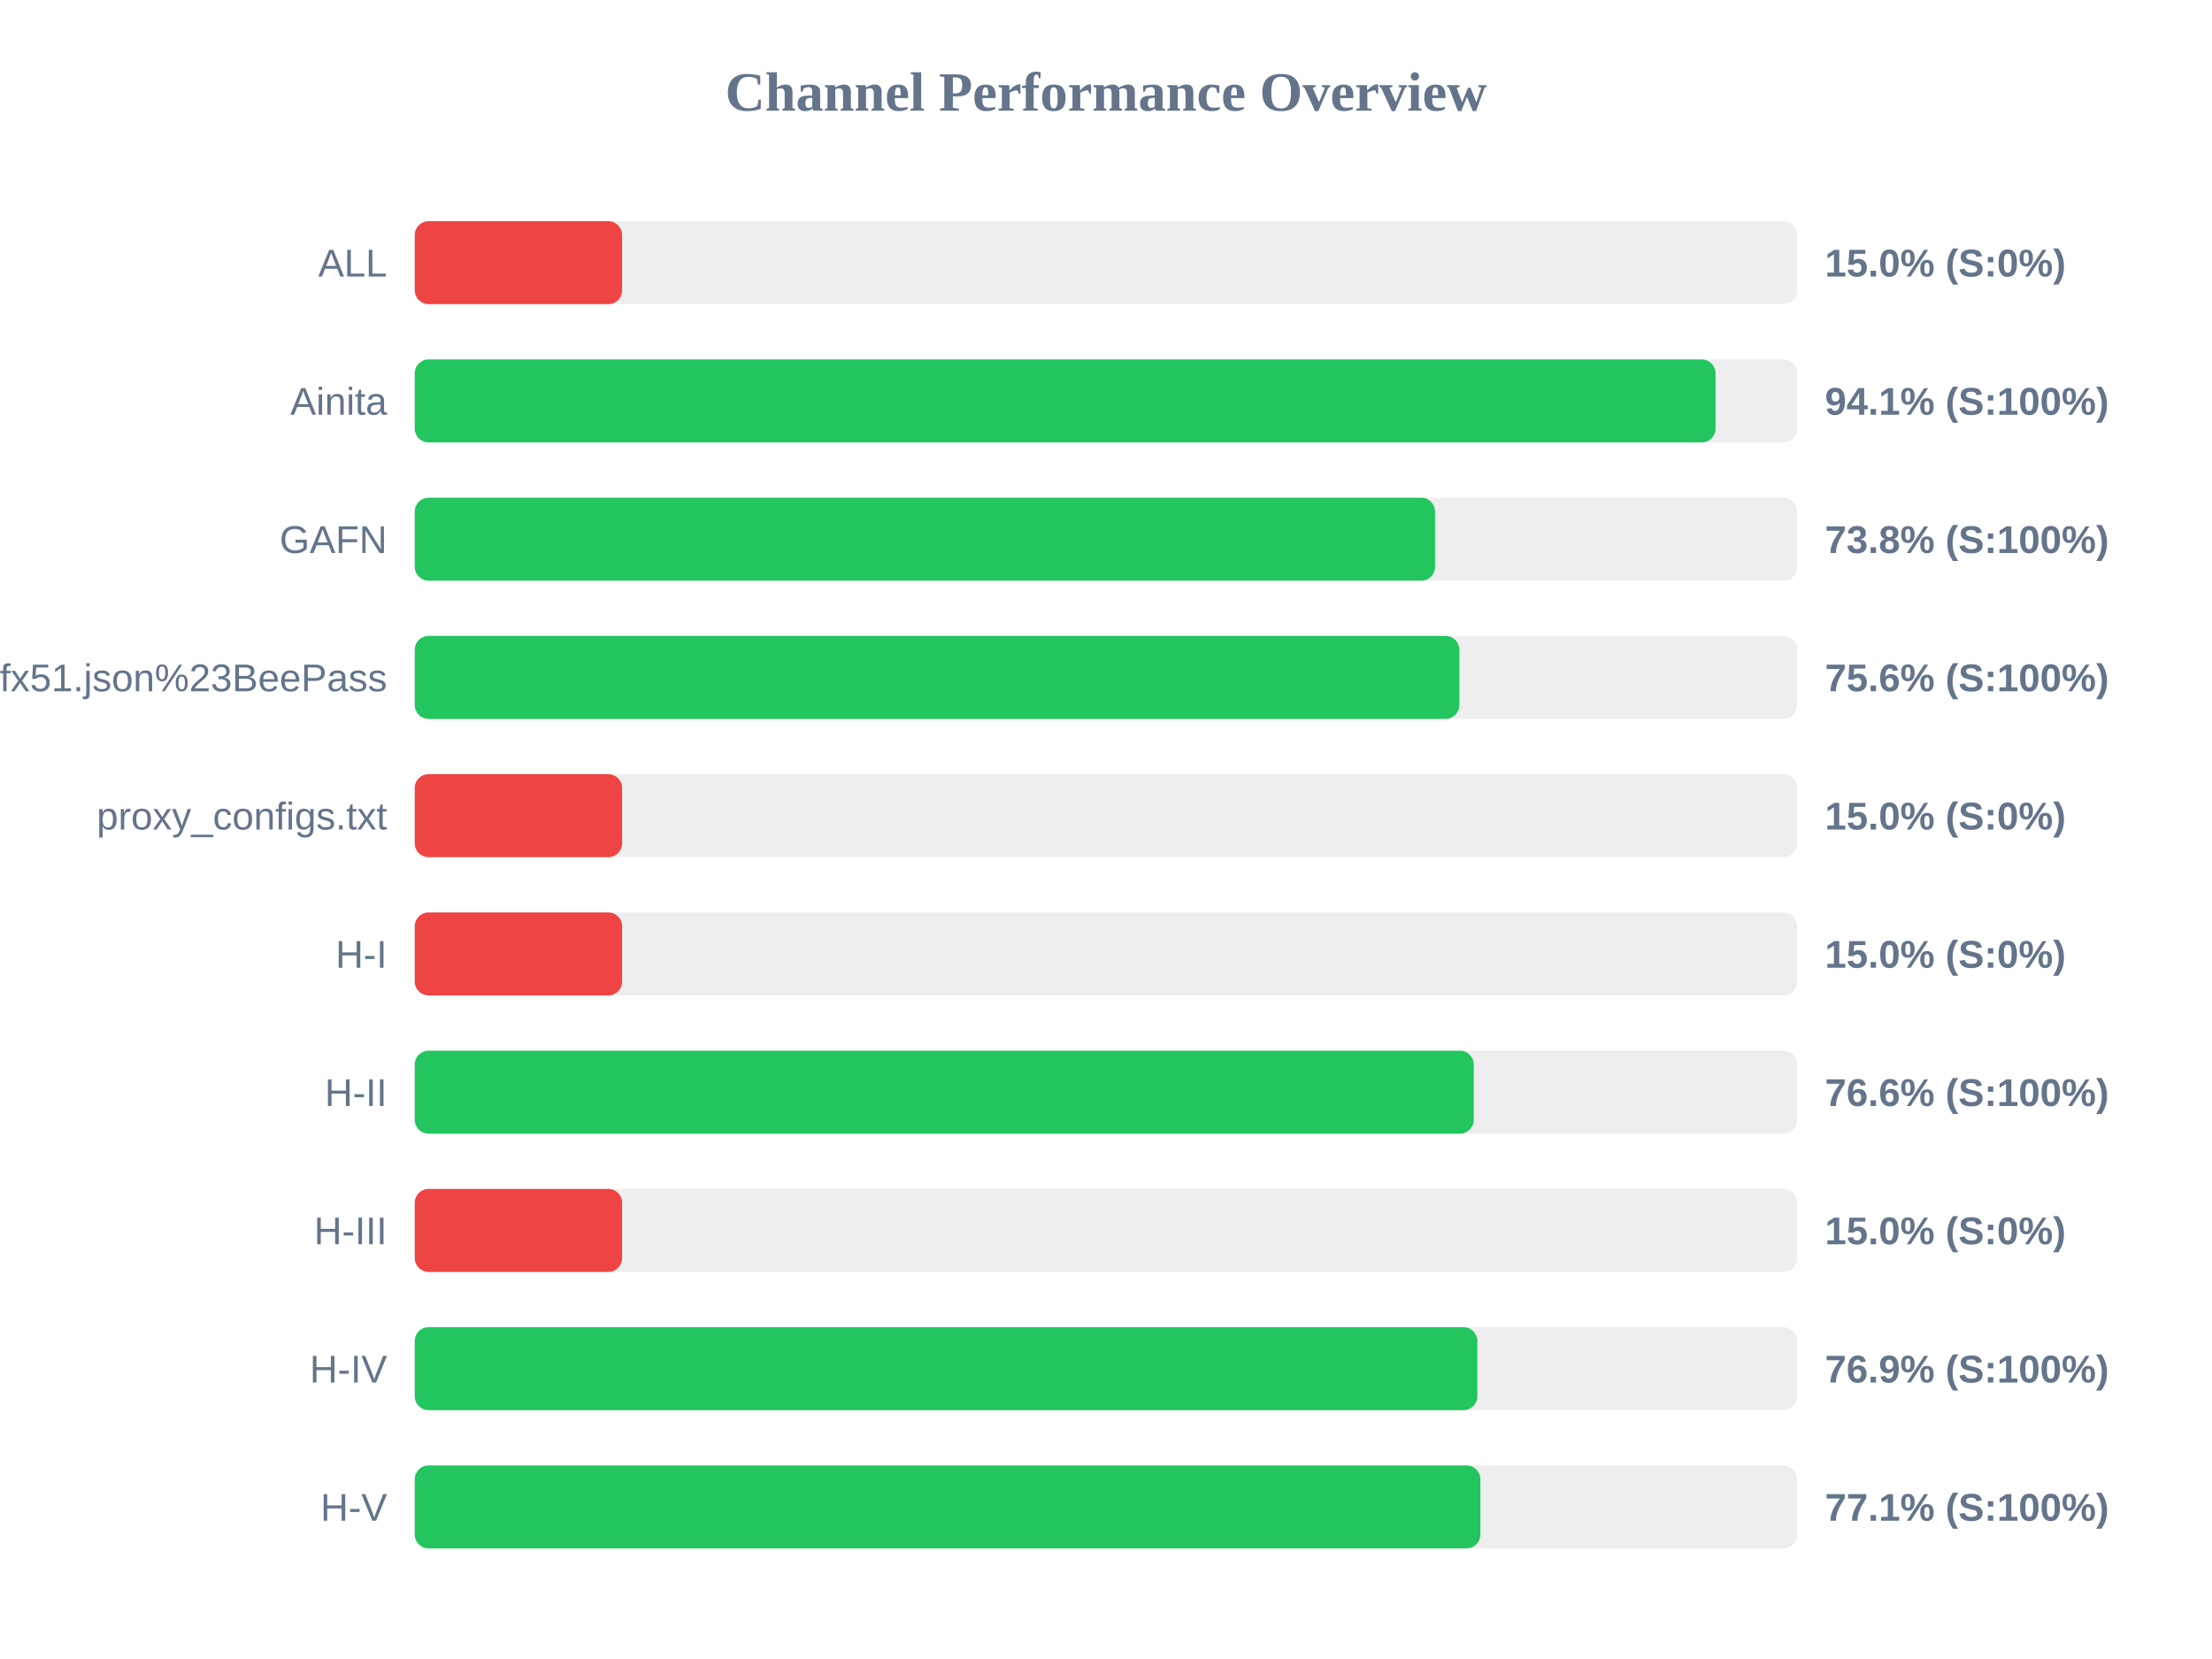
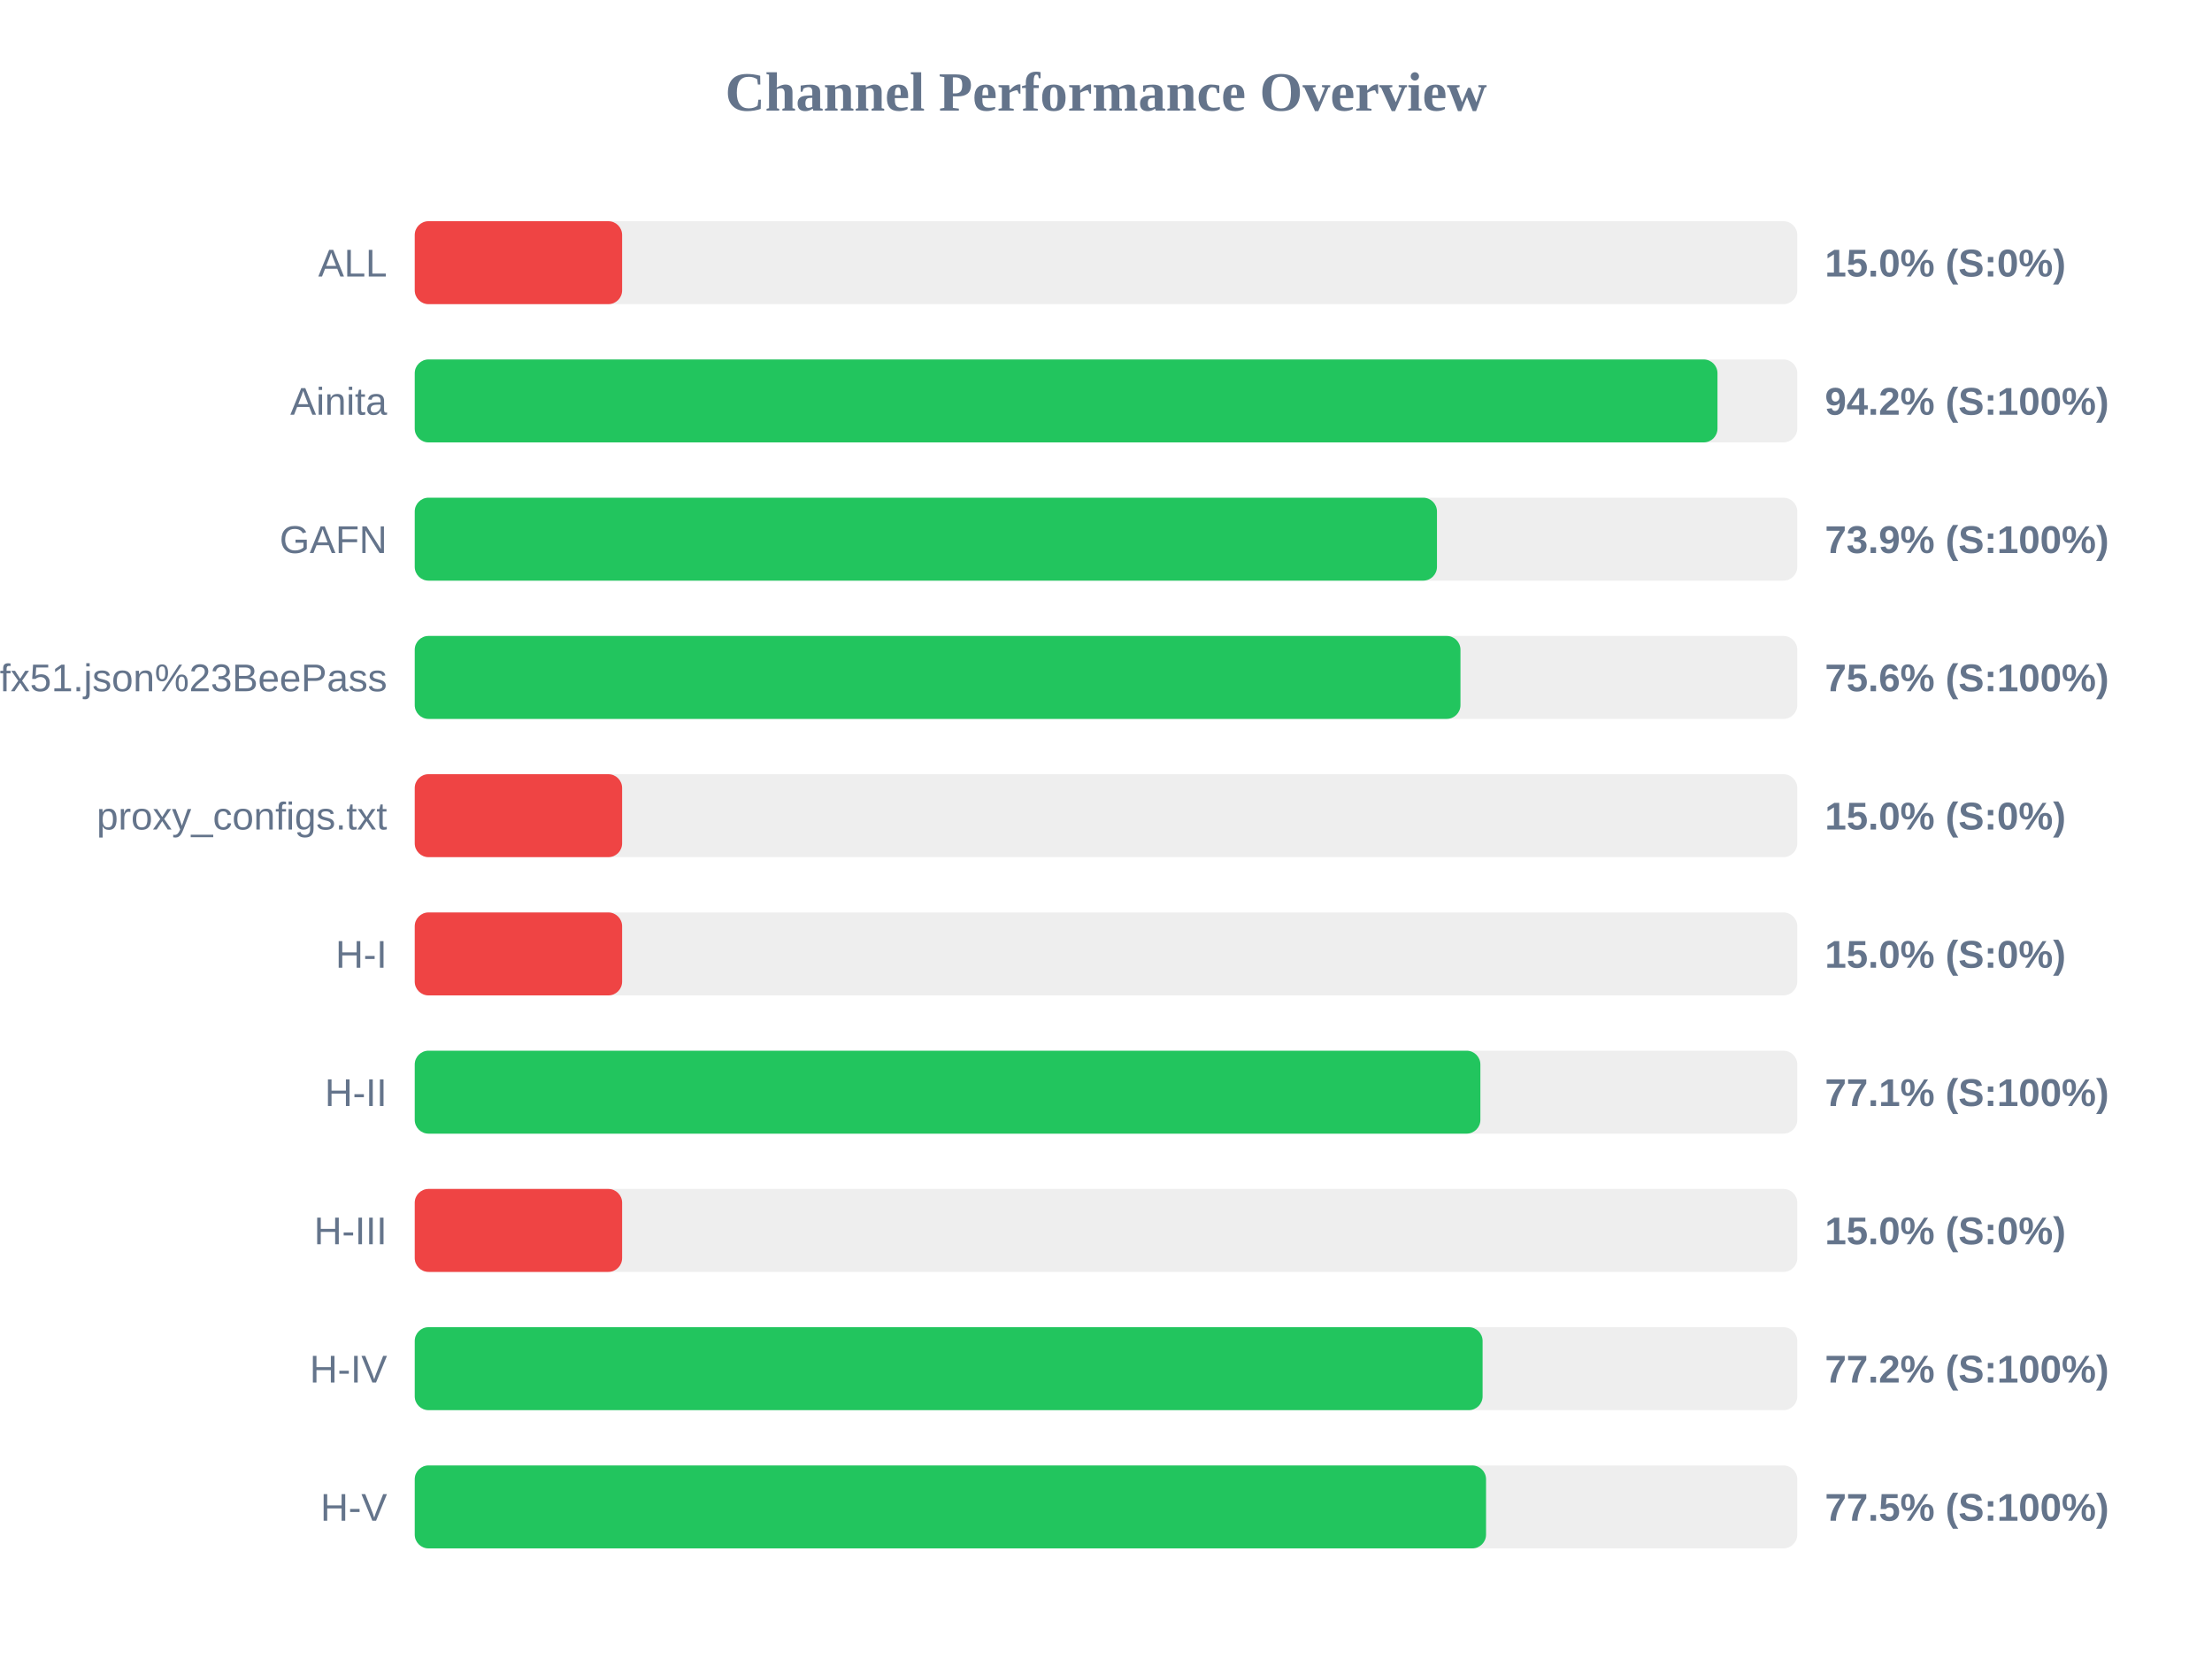
<svg xmlns="http://www.w3.org/2000/svg" width="800" height="600" version="1.1">
  <style>
        .row { font: 14px Arial; fill: #64748b; }
        .score { font: bold 14px Arial; fill: #64748b; }
    </style>
  <text x="400" y="40" text-anchor="middle" font-size="20px" font-weight="bold" fill="#64748b">Channel Performance Overview</text>
  <rect x="150" y="80" width="500" height="30" fill="#eee" rx="5" />
  <rect x="150" y="80" width="75.0" height="30" fill="#ef4444" rx="5" />
  <text x="140" y="100" text-anchor="end" class="row">ALL</text>
  <text x="660" y="100" text-anchor="start" class="score">15.0% (S:0%)</text>
  <rect x="150" y="130" width="500" height="30" fill="#eee" rx="5" />
-   <rect x="150" y="130" width="470.45" height="30" fill="#22c55e" rx="5" />
+   <rect x="150" y="130" width="471.15" height="30" fill="#22c55e" rx="5" />
  <text x="140" y="150" text-anchor="end" class="row">Ainita</text>
-   <text x="660" y="150" text-anchor="start" class="score">94.1% (S:100%)</text>
+   <text x="660" y="150" text-anchor="start" class="score">94.2% (S:100%)</text>
  <rect x="150" y="180" width="500" height="30" fill="#eee" rx="5" />
-   <rect x="150" y="180" width="369.0" height="30" fill="#22c55e" rx="5" />
+   <rect x="150" y="180" width="369.7" height="30" fill="#22c55e" rx="5" />
  <text x="140" y="200" text-anchor="end" class="row">GAFN</text>
-   <text x="660" y="200" text-anchor="start" class="score">73.8% (S:100%)</text>
+   <text x="660" y="200" text-anchor="start" class="score">73.9% (S:100%)</text>
  <rect x="150" y="230" width="500" height="30" fill="#eee" rx="5" />
-   <rect x="150" y="230" width="377.8" height="30" fill="#22c55e" rx="5" />
+   <rect x="150" y="230" width="378.2" height="30" fill="#22c55e" rx="5" />
  <text x="140" y="250" text-anchor="end" class="row">sub?s=ssconf%3A%2F%2Fs3.amazonaws.com%2Fbeedynconprd%2Fzf38bv6oxi1nv3wfkpmxyfl8yj5fargza3foantoalu16vznl0ckxx7bgf1ufx51.json%23BeePass</text>
  <text x="660" y="250" text-anchor="start" class="score">75.6% (S:100%)</text>
  <rect x="150" y="280" width="500" height="30" fill="#eee" rx="5" />
  <rect x="150" y="280" width="75.0" height="30" fill="#ef4444" rx="5" />
  <text x="140" y="300" text-anchor="end" class="row">proxy_configs.txt</text>
  <text x="660" y="300" text-anchor="start" class="score">15.0% (S:0%)</text>
  <rect x="150" y="330" width="500" height="30" fill="#eee" rx="5" />
  <rect x="150" y="330" width="75.0" height="30" fill="#ef4444" rx="5" />
  <text x="140" y="350" text-anchor="end" class="row">H-I</text>
  <text x="660" y="350" text-anchor="start" class="score">15.0% (S:0%)</text>
  <rect x="150" y="380" width="500" height="30" fill="#eee" rx="5" />
-   <rect x="150" y="380" width="383.0" height="30" fill="#22c55e" rx="5" />
+   <rect x="150" y="380" width="385.4" height="30" fill="#22c55e" rx="5" />
  <text x="140" y="400" text-anchor="end" class="row">H-II</text>
-   <text x="660" y="400" text-anchor="start" class="score">76.6% (S:100%)</text>
+   <text x="660" y="400" text-anchor="start" class="score">77.1% (S:100%)</text>
  <rect x="150" y="430" width="500" height="30" fill="#eee" rx="5" />
  <rect x="150" y="430" width="75.0" height="30" fill="#ef4444" rx="5" />
  <text x="140" y="450" text-anchor="end" class="row">H-III</text>
  <text x="660" y="450" text-anchor="start" class="score">15.0% (S:0%)</text>
  <rect x="150" y="480" width="500" height="30" fill="#eee" rx="5" />
-   <rect x="150" y="480" width="384.3" height="30" fill="#22c55e" rx="5" />
+   <rect x="150" y="480" width="386.2" height="30" fill="#22c55e" rx="5" />
  <text x="140" y="500" text-anchor="end" class="row">H-IV</text>
-   <text x="660" y="500" text-anchor="start" class="score">76.9% (S:100%)</text>
+   <text x="660" y="500" text-anchor="start" class="score">77.2% (S:100%)</text>
  <rect x="150" y="530" width="500" height="30" fill="#eee" rx="5" />
-   <rect x="150" y="530" width="385.4" height="30" fill="#22c55e" rx="5" />
+   <rect x="150" y="530" width="387.45" height="30" fill="#22c55e" rx="5" />
  <text x="140" y="550" text-anchor="end" class="row">H-V</text>
-   <text x="660" y="550" text-anchor="start" class="score">77.1% (S:100%)</text>
+   <text x="660" y="550" text-anchor="start" class="score">77.5% (S:100%)</text>
</svg>
